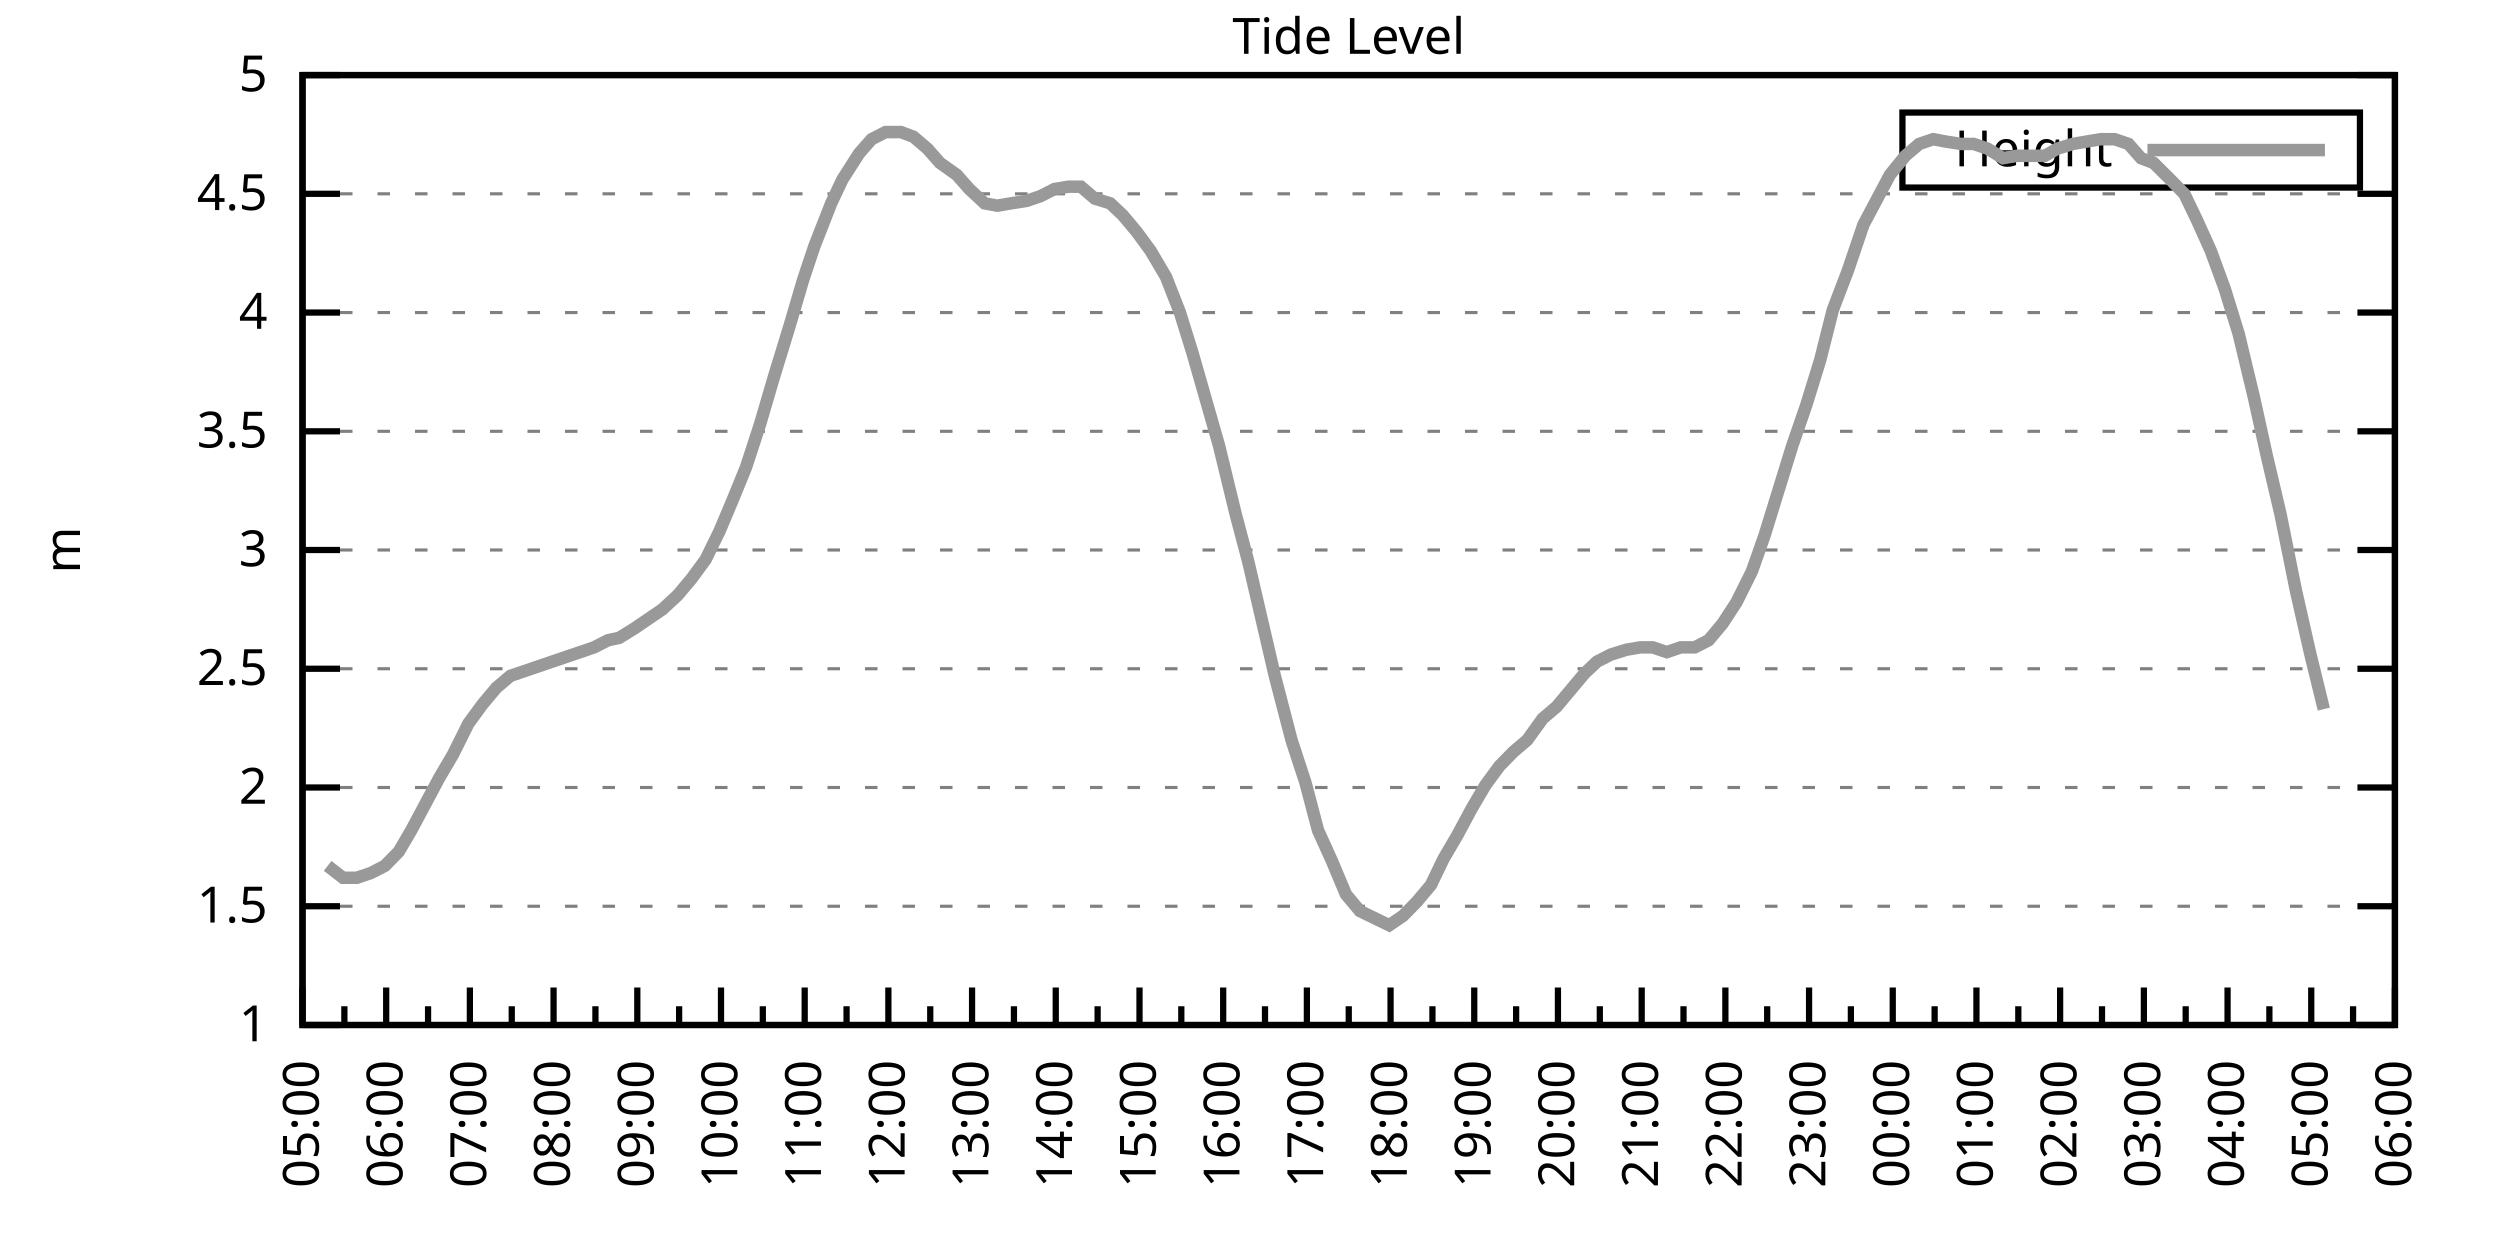
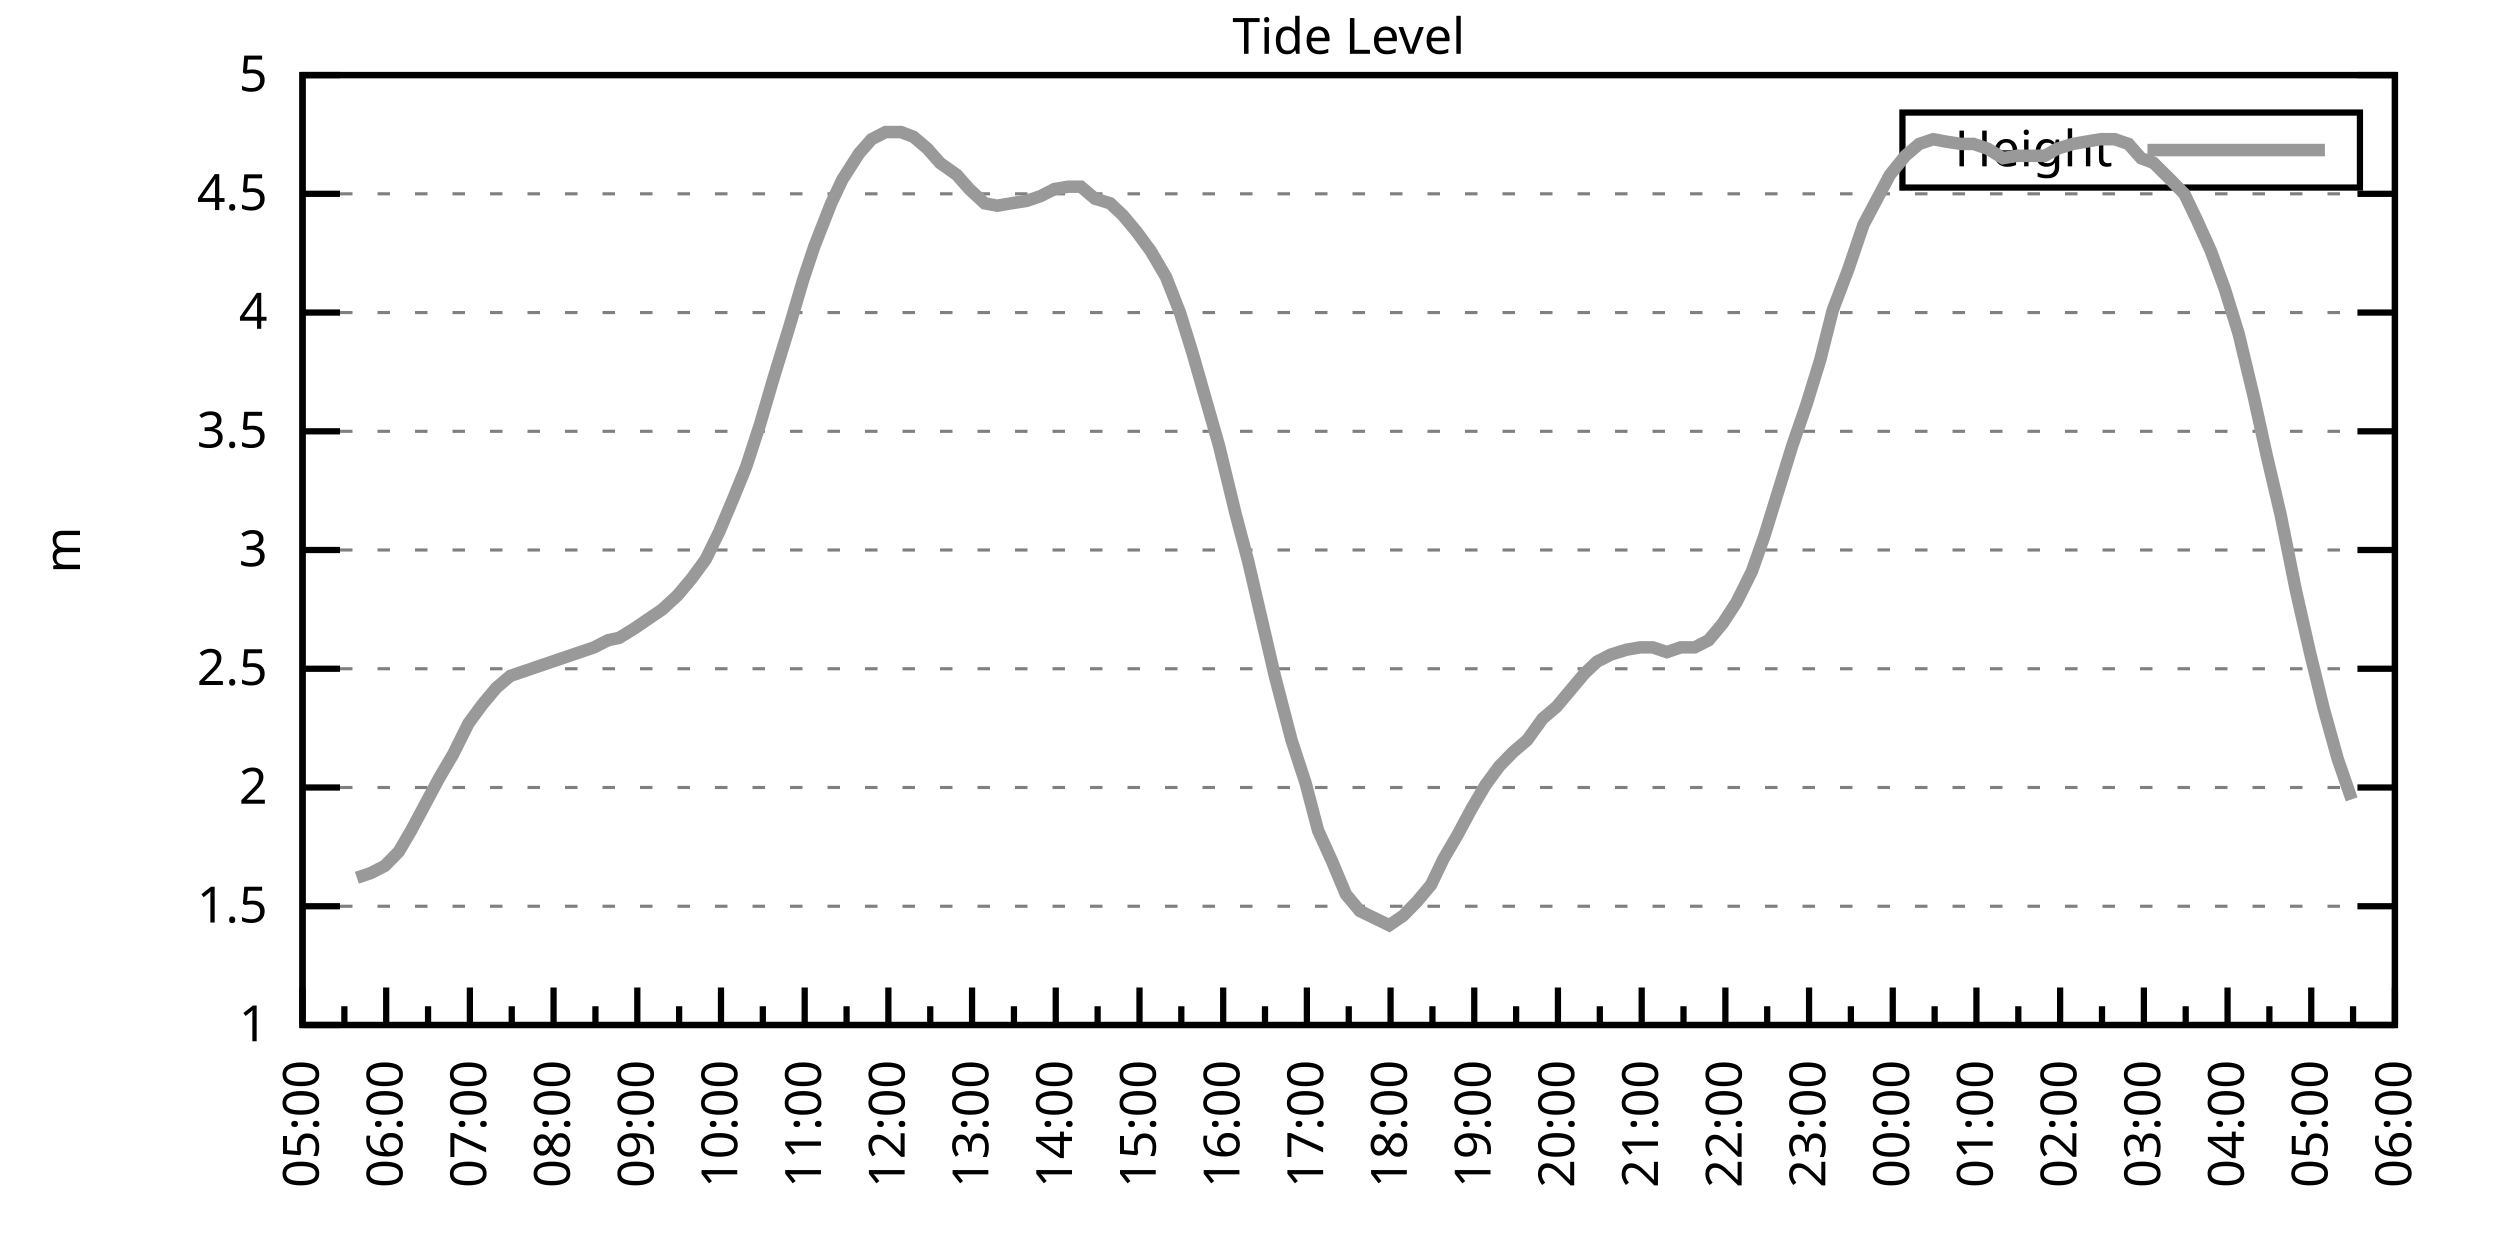
<svg xmlns="http://www.w3.org/2000/svg" xmlns:xlink="http://www.w3.org/1999/xlink" width="400" height="200" viewBox="0 0 400 200">
  <g id="gnuplot_canvas">
    <rect x="0" y="0" width="400" height="200" fill="none" />
    <defs>
      <circle id="gpDot" r="0.5" stroke-width="0.5" stroke="currentColor" />
      <path id="gpPt0" stroke-width="0.333" stroke="currentColor" d="M-1,0 h2 M0,-1 v2" />
      <path id="gpPt1" stroke-width="0.333" stroke="currentColor" d="M-1,-1 L1,1 M1,-1 L-1,1" />
      <path id="gpPt2" stroke-width="0.333" stroke="currentColor" d="M-1,0 L1,0 M0,-1 L0,1 M-1,-1 L1,1 M-1,1 L1,-1" />
      <rect id="gpPt3" stroke-width="0.333" stroke="currentColor" x="-1" y="-1" width="2" height="2" />
      <rect id="gpPt4" stroke-width="0.333" stroke="currentColor" fill="currentColor" x="-1" y="-1" width="2" height="2" />
      <circle id="gpPt5" stroke-width="0.333" stroke="currentColor" cx="0" cy="0" r="1" />
      <use xlink:href="#gpPt5" id="gpPt6" fill="currentColor" stroke="none" />
      <path id="gpPt7" stroke-width="0.333" stroke="currentColor" d="M0,-1.33 L-1.33,0.67 L1.33,0.67 z" />
      <use xlink:href="#gpPt7" id="gpPt8" fill="currentColor" stroke="none" />
      <use xlink:href="#gpPt7" id="gpPt9" stroke="currentColor" transform="rotate(180)" />
      <use xlink:href="#gpPt9" id="gpPt10" fill="currentColor" stroke="none" />
      <use xlink:href="#gpPt3" id="gpPt11" stroke="currentColor" transform="rotate(45)" />
      <use xlink:href="#gpPt11" id="gpPt12" fill="currentColor" stroke="none" />
      <path id="gpPt13" stroke-width="0.333" stroke="currentColor" d="M0,1.330 L1.265,0.411 L0.782,-1.067 L-0.782,-1.076 L-1.265,0.411 z" />
      <use xlink:href="#gpPt13" id="gpPt14" fill="currentColor" stroke="none" />
      <filter id="textbox" filterUnits="objectBoundingBox" x="0" y="0" height="1" width="1">
        <feFlood flood-color="white" flood-opacity="1" result="bgnd" />
        <feComposite in="SourceGraphic" in2="bgnd" operator="atop" />
      </filter>
      <filter id="greybox" filterUnits="objectBoundingBox" x="0" y="0" height="1" width="1">
        <feFlood flood-color="lightgrey" flood-opacity="1" result="grey" />
        <feComposite in="SourceGraphic" in2="grey" operator="atop" />
      </filter>
    </defs>
    <g fill="none" color="white" stroke="currentColor" stroke-width="1.00" stroke-linecap="butt" stroke-linejoin="miter">
</g>
    <g fill="none" color="black" stroke="currentColor" stroke-width="1.00" stroke-linecap="butt" stroke-linejoin="miter">
      <g stroke="none" shape-rendering="crispEdges">
        <polygon fill="rgb(255, 255, 255)" points="48.40,164.00 383.18,164.00 383.18,12.02 48.40,12.02 " />
      </g>
    </g>
    <g fill="none" color="black" stroke="currentColor" stroke-width="1.00" stroke-linecap="butt" stroke-linejoin="miter">
</g>
    <g fill="none" color="black" stroke="black" stroke-width="0.50" stroke-linecap="butt" stroke-linejoin="miter">
</g>
    <g fill="none" color="gray" stroke="currentColor" stroke-width="0.50" stroke-linecap="butt" stroke-linejoin="miter">
      <path stroke="gray" stroke-dasharray="2,4" class="gridline" d="M48.40,164.00 L383.19,164.00  " />
    </g>
    <g fill="none" color="gray" stroke="gray" stroke-width="1.00" stroke-linecap="butt" stroke-linejoin="miter">
</g>
    <g fill="none" color="black" stroke="currentColor" stroke-width="1.00" stroke-linecap="butt" stroke-linejoin="miter">
      <path stroke="black" d="M48.40,164.00 L54.40,164.00 M383.19,164.00 L377.19,164.00  " />
      <g transform="translate(42.80,166.60)" stroke="none" fill="black" font-family="Sans" font-size="8.00" text-anchor="end">
        <text>
          <tspan font-family="Sans"> 1</tspan>
        </text>
      </g>
    </g>
    <g fill="none" color="black" stroke="currentColor" stroke-width="1.00" stroke-linecap="butt" stroke-linejoin="miter">
</g>
    <g fill="none" color="black" stroke="black" stroke-width="0.50" stroke-linecap="butt" stroke-linejoin="miter">
</g>
    <g fill="none" color="gray" stroke="currentColor" stroke-width="0.50" stroke-linecap="butt" stroke-linejoin="miter">
      <path stroke="gray" stroke-dasharray="2,4" class="gridline" d="M48.40,145.00 L383.19,145.00  " />
    </g>
    <g fill="none" color="gray" stroke="gray" stroke-width="1.00" stroke-linecap="butt" stroke-linejoin="miter">
</g>
    <g fill="none" color="black" stroke="currentColor" stroke-width="1.00" stroke-linecap="butt" stroke-linejoin="miter">
      <path stroke="black" d="M48.40,145.00 L54.40,145.00 M383.19,145.00 L377.19,145.00  " />
      <g transform="translate(42.80,147.60)" stroke="none" fill="black" font-family="Sans" font-size="8.00" text-anchor="end">
        <text>
          <tspan font-family="Sans"> 1.5</tspan>
        </text>
      </g>
    </g>
    <g fill="none" color="black" stroke="currentColor" stroke-width="1.00" stroke-linecap="butt" stroke-linejoin="miter">
</g>
    <g fill="none" color="black" stroke="black" stroke-width="0.50" stroke-linecap="butt" stroke-linejoin="miter">
</g>
    <g fill="none" color="gray" stroke="currentColor" stroke-width="0.50" stroke-linecap="butt" stroke-linejoin="miter">
      <path stroke="gray" stroke-dasharray="2,4" class="gridline" d="M48.40,126.00 L383.19,126.00  " />
    </g>
    <g fill="none" color="gray" stroke="gray" stroke-width="1.00" stroke-linecap="butt" stroke-linejoin="miter">
</g>
    <g fill="none" color="black" stroke="currentColor" stroke-width="1.00" stroke-linecap="butt" stroke-linejoin="miter">
      <path stroke="black" d="M48.40,126.00 L54.40,126.00 M383.19,126.00 L377.19,126.00  " />
      <g transform="translate(42.80,128.60)" stroke="none" fill="black" font-family="Sans" font-size="8.00" text-anchor="end">
        <text>
          <tspan font-family="Sans"> 2</tspan>
        </text>
      </g>
    </g>
    <g fill="none" color="black" stroke="currentColor" stroke-width="1.00" stroke-linecap="butt" stroke-linejoin="miter">
</g>
    <g fill="none" color="black" stroke="black" stroke-width="0.50" stroke-linecap="butt" stroke-linejoin="miter">
</g>
    <g fill="none" color="gray" stroke="currentColor" stroke-width="0.50" stroke-linecap="butt" stroke-linejoin="miter">
      <path stroke="gray" stroke-dasharray="2,4" class="gridline" d="M48.40,107.00 L383.19,107.00  " />
    </g>
    <g fill="none" color="gray" stroke="gray" stroke-width="1.00" stroke-linecap="butt" stroke-linejoin="miter">
</g>
    <g fill="none" color="black" stroke="currentColor" stroke-width="1.00" stroke-linecap="butt" stroke-linejoin="miter">
      <path stroke="black" d="M48.40,107.00 L54.40,107.00 M383.19,107.00 L377.19,107.00  " />
      <g transform="translate(42.80,109.60)" stroke="none" fill="black" font-family="Sans" font-size="8.00" text-anchor="end">
        <text>
          <tspan font-family="Sans"> 2.5</tspan>
        </text>
      </g>
    </g>
    <g fill="none" color="black" stroke="currentColor" stroke-width="1.00" stroke-linecap="butt" stroke-linejoin="miter">
</g>
    <g fill="none" color="black" stroke="black" stroke-width="0.50" stroke-linecap="butt" stroke-linejoin="miter">
</g>
    <g fill="none" color="gray" stroke="currentColor" stroke-width="0.50" stroke-linecap="butt" stroke-linejoin="miter">
      <path stroke="gray" stroke-dasharray="2,4" class="gridline" d="M48.40,88.00 L383.19,88.00  " />
    </g>
    <g fill="none" color="gray" stroke="gray" stroke-width="1.00" stroke-linecap="butt" stroke-linejoin="miter">
</g>
    <g fill="none" color="black" stroke="currentColor" stroke-width="1.00" stroke-linecap="butt" stroke-linejoin="miter">
      <path stroke="black" d="M48.40,88.00 L54.40,88.00 M383.19,88.00 L377.19,88.00  " />
      <g transform="translate(42.80,90.60)" stroke="none" fill="black" font-family="Sans" font-size="8.00" text-anchor="end">
        <text>
          <tspan font-family="Sans"> 3</tspan>
        </text>
      </g>
    </g>
    <g fill="none" color="black" stroke="currentColor" stroke-width="1.00" stroke-linecap="butt" stroke-linejoin="miter">
</g>
    <g fill="none" color="black" stroke="black" stroke-width="0.50" stroke-linecap="butt" stroke-linejoin="miter">
</g>
    <g fill="none" color="gray" stroke="currentColor" stroke-width="0.50" stroke-linecap="butt" stroke-linejoin="miter">
      <path stroke="gray" stroke-dasharray="2,4" class="gridline" d="M48.40,69.01 L383.19,69.01  " />
    </g>
    <g fill="none" color="gray" stroke="gray" stroke-width="1.00" stroke-linecap="butt" stroke-linejoin="miter">
</g>
    <g fill="none" color="black" stroke="currentColor" stroke-width="1.00" stroke-linecap="butt" stroke-linejoin="miter">
      <path stroke="black" d="M48.40,69.01 L54.40,69.01 M383.19,69.01 L377.19,69.01  " />
      <g transform="translate(42.80,71.61)" stroke="none" fill="black" font-family="Sans" font-size="8.00" text-anchor="end">
        <text>
          <tspan font-family="Sans"> 3.5</tspan>
        </text>
      </g>
    </g>
    <g fill="none" color="black" stroke="currentColor" stroke-width="1.00" stroke-linecap="butt" stroke-linejoin="miter">
</g>
    <g fill="none" color="black" stroke="black" stroke-width="0.50" stroke-linecap="butt" stroke-linejoin="miter">
</g>
    <g fill="none" color="gray" stroke="currentColor" stroke-width="0.50" stroke-linecap="butt" stroke-linejoin="miter">
      <path stroke="gray" stroke-dasharray="2,4" class="gridline" d="M48.40,50.01 L383.19,50.01  " />
    </g>
    <g fill="none" color="gray" stroke="gray" stroke-width="1.00" stroke-linecap="butt" stroke-linejoin="miter">
</g>
    <g fill="none" color="black" stroke="currentColor" stroke-width="1.00" stroke-linecap="butt" stroke-linejoin="miter">
      <path stroke="black" d="M48.40,50.01 L54.40,50.01 M383.19,50.01 L377.19,50.01  " />
      <g transform="translate(42.80,52.61)" stroke="none" fill="black" font-family="Sans" font-size="8.00" text-anchor="end">
        <text>
          <tspan font-family="Sans"> 4</tspan>
        </text>
      </g>
    </g>
    <g fill="none" color="black" stroke="currentColor" stroke-width="1.00" stroke-linecap="butt" stroke-linejoin="miter">
</g>
    <g fill="none" color="black" stroke="black" stroke-width="0.50" stroke-linecap="butt" stroke-linejoin="miter">
</g>
    <g fill="none" color="gray" stroke="currentColor" stroke-width="0.50" stroke-linecap="butt" stroke-linejoin="miter">
      <path stroke="gray" stroke-dasharray="2,4" class="gridline" d="M48.40,31.01 L383.19,31.01  " />
    </g>
    <g fill="none" color="gray" stroke="gray" stroke-width="1.00" stroke-linecap="butt" stroke-linejoin="miter">
</g>
    <g fill="none" color="black" stroke="currentColor" stroke-width="1.00" stroke-linecap="butt" stroke-linejoin="miter">
      <path stroke="black" d="M48.40,31.01 L54.40,31.01 M383.19,31.01 L377.19,31.01  " />
      <g transform="translate(42.80,33.61)" stroke="none" fill="black" font-family="Sans" font-size="8.00" text-anchor="end">
        <text>
          <tspan font-family="Sans"> 4.5</tspan>
        </text>
      </g>
    </g>
    <g fill="none" color="black" stroke="currentColor" stroke-width="1.00" stroke-linecap="butt" stroke-linejoin="miter">
</g>
    <g fill="none" color="black" stroke="black" stroke-width="0.50" stroke-linecap="butt" stroke-linejoin="miter">
</g>
    <g fill="none" color="gray" stroke="currentColor" stroke-width="0.50" stroke-linecap="butt" stroke-linejoin="miter">
      <path stroke="gray" stroke-dasharray="2,4" class="gridline" d="M48.40,12.01 L383.19,12.01  " />
    </g>
    <g fill="none" color="gray" stroke="gray" stroke-width="1.00" stroke-linecap="butt" stroke-linejoin="miter">
</g>
    <g fill="none" color="black" stroke="currentColor" stroke-width="1.00" stroke-linecap="butt" stroke-linejoin="miter">
      <path stroke="black" d="M48.40,12.01 L54.40,12.01 M383.19,12.01 L377.19,12.01  " />
      <g transform="translate(42.80,14.61)" stroke="none" fill="black" font-family="Sans" font-size="8.00" text-anchor="end">
        <text>
          <tspan font-family="Sans"> 5</tspan>
        </text>
      </g>
    </g>
    <g fill="none" color="black" stroke="currentColor" stroke-width="1.00" stroke-linecap="butt" stroke-linejoin="miter">
      <path stroke="black" d="M48.40,164.00 L48.40,158.00  " />
      <g transform="translate(51.00,169.60) rotate(270)" stroke="none" fill="black" font-family="Sans" font-size="8.00" text-anchor="end">
        <text>
          <tspan font-family="Sans">05:00</tspan>
        </text>
      </g>
    </g>
    <g fill="none" color="black" stroke="currentColor" stroke-width="1.00" stroke-linecap="butt" stroke-linejoin="miter">
      <path stroke="black" d="M55.10,164.00 L55.10,161.00 M61.79,164.00 L61.79,158.00  " />
      <g transform="translate(64.39,169.60) rotate(270)" stroke="none" fill="black" font-family="Sans" font-size="8.00" text-anchor="end">
        <text>
          <tspan font-family="Sans">06:00</tspan>
        </text>
      </g>
    </g>
    <g fill="none" color="black" stroke="currentColor" stroke-width="1.00" stroke-linecap="butt" stroke-linejoin="miter">
      <path stroke="black" d="M68.49,164.00 L68.49,161.00 M75.18,164.00 L75.18,158.00  " />
      <g transform="translate(77.78,169.60) rotate(270)" stroke="none" fill="black" font-family="Sans" font-size="8.00" text-anchor="end">
        <text>
          <tspan font-family="Sans">07:00</tspan>
        </text>
      </g>
    </g>
    <g fill="none" color="black" stroke="currentColor" stroke-width="1.00" stroke-linecap="butt" stroke-linejoin="miter">
      <path stroke="black" d="M81.88,164.00 L81.88,161.00 M88.57,164.00 L88.57,158.00  " />
      <g transform="translate(91.17,169.60) rotate(270)" stroke="none" fill="black" font-family="Sans" font-size="8.00" text-anchor="end">
        <text>
          <tspan font-family="Sans">08:00</tspan>
        </text>
      </g>
    </g>
    <g fill="none" color="black" stroke="currentColor" stroke-width="1.00" stroke-linecap="butt" stroke-linejoin="miter">
      <path stroke="black" d="M95.27,164.00 L95.27,161.00 M101.97,164.00 L101.97,158.00  " />
      <g transform="translate(104.57,169.60) rotate(270)" stroke="none" fill="black" font-family="Sans" font-size="8.00" text-anchor="end">
        <text>
          <tspan font-family="Sans">09:00</tspan>
        </text>
      </g>
    </g>
    <g fill="none" color="black" stroke="currentColor" stroke-width="1.00" stroke-linecap="butt" stroke-linejoin="miter">
      <path stroke="black" d="M108.66,164.00 L108.66,161.00 M115.36,164.00 L115.36,158.00  " />
      <g transform="translate(117.96,169.60) rotate(270)" stroke="none" fill="black" font-family="Sans" font-size="8.00" text-anchor="end">
        <text>
          <tspan font-family="Sans">10:00</tspan>
        </text>
      </g>
    </g>
    <g fill="none" color="black" stroke="currentColor" stroke-width="1.00" stroke-linecap="butt" stroke-linejoin="miter">
      <path stroke="black" d="M122.05,164.00 L122.05,161.00 M128.75,164.00 L128.75,158.00  " />
      <g transform="translate(131.35,169.60) rotate(270)" stroke="none" fill="black" font-family="Sans" font-size="8.00" text-anchor="end">
        <text>
          <tspan font-family="Sans">11:00</tspan>
        </text>
      </g>
    </g>
    <g fill="none" color="black" stroke="currentColor" stroke-width="1.00" stroke-linecap="butt" stroke-linejoin="miter">
      <path stroke="black" d="M135.45,164.00 L135.45,161.00 M142.14,164.00 L142.14,158.00  " />
      <g transform="translate(144.74,169.60) rotate(270)" stroke="none" fill="black" font-family="Sans" font-size="8.00" text-anchor="end">
        <text>
          <tspan font-family="Sans">12:00</tspan>
        </text>
      </g>
    </g>
    <g fill="none" color="black" stroke="currentColor" stroke-width="1.00" stroke-linecap="butt" stroke-linejoin="miter">
      <path stroke="black" d="M148.84,164.00 L148.84,161.00 M155.53,164.00 L155.53,158.00  " />
      <g transform="translate(158.13,169.60) rotate(270)" stroke="none" fill="black" font-family="Sans" font-size="8.00" text-anchor="end">
        <text>
          <tspan font-family="Sans">13:00</tspan>
        </text>
      </g>
    </g>
    <g fill="none" color="black" stroke="currentColor" stroke-width="1.00" stroke-linecap="butt" stroke-linejoin="miter">
      <path stroke="black" d="M162.23,164.00 L162.23,161.00 M168.92,164.00 L168.92,158.00  " />
      <g transform="translate(171.52,169.60) rotate(270)" stroke="none" fill="black" font-family="Sans" font-size="8.00" text-anchor="end">
        <text>
          <tspan font-family="Sans">14:00</tspan>
        </text>
      </g>
    </g>
    <g fill="none" color="black" stroke="currentColor" stroke-width="1.00" stroke-linecap="butt" stroke-linejoin="miter">
      <path stroke="black" d="M175.62,164.00 L175.62,161.00 M182.32,164.00 L182.32,158.00  " />
      <g transform="translate(184.92,169.60) rotate(270)" stroke="none" fill="black" font-family="Sans" font-size="8.00" text-anchor="end">
        <text>
          <tspan font-family="Sans">15:00</tspan>
        </text>
      </g>
    </g>
    <g fill="none" color="black" stroke="currentColor" stroke-width="1.00" stroke-linecap="butt" stroke-linejoin="miter">
      <path stroke="black" d="M189.01,164.00 L189.01,161.00 M195.71,164.00 L195.71,158.00  " />
      <g transform="translate(198.31,169.60) rotate(270)" stroke="none" fill="black" font-family="Sans" font-size="8.00" text-anchor="end">
        <text>
          <tspan font-family="Sans">16:00</tspan>
        </text>
      </g>
    </g>
    <g fill="none" color="black" stroke="currentColor" stroke-width="1.00" stroke-linecap="butt" stroke-linejoin="miter">
      <path stroke="black" d="M202.40,164.00 L202.40,161.00 M209.10,164.00 L209.10,158.00  " />
      <g transform="translate(211.70,169.60) rotate(270)" stroke="none" fill="black" font-family="Sans" font-size="8.00" text-anchor="end">
        <text>
          <tspan font-family="Sans">17:00</tspan>
        </text>
      </g>
    </g>
    <g fill="none" color="black" stroke="currentColor" stroke-width="1.00" stroke-linecap="butt" stroke-linejoin="miter">
      <path stroke="black" d="M215.80,164.00 L215.80,161.00 M222.49,164.00 L222.49,158.00  " />
      <g transform="translate(225.09,169.60) rotate(270)" stroke="none" fill="black" font-family="Sans" font-size="8.00" text-anchor="end">
        <text>
          <tspan font-family="Sans">18:00</tspan>
        </text>
      </g>
    </g>
    <g fill="none" color="black" stroke="currentColor" stroke-width="1.00" stroke-linecap="butt" stroke-linejoin="miter">
      <path stroke="black" d="M229.19,164.00 L229.19,161.00 M235.88,164.00 L235.88,158.00  " />
      <g transform="translate(238.48,169.60) rotate(270)" stroke="none" fill="black" font-family="Sans" font-size="8.00" text-anchor="end">
        <text>
          <tspan font-family="Sans">19:00</tspan>
        </text>
      </g>
    </g>
    <g fill="none" color="black" stroke="currentColor" stroke-width="1.00" stroke-linecap="butt" stroke-linejoin="miter">
      <path stroke="black" d="M242.58,164.00 L242.58,161.00 M249.27,164.00 L249.27,158.00  " />
      <g transform="translate(251.87,169.60) rotate(270)" stroke="none" fill="black" font-family="Sans" font-size="8.00" text-anchor="end">
        <text>
          <tspan font-family="Sans">20:00</tspan>
        </text>
      </g>
    </g>
    <g fill="none" color="black" stroke="currentColor" stroke-width="1.00" stroke-linecap="butt" stroke-linejoin="miter">
      <path stroke="black" d="M255.97,164.00 L255.97,161.00 M262.67,164.00 L262.67,158.00  " />
      <g transform="translate(265.27,169.60) rotate(270)" stroke="none" fill="black" font-family="Sans" font-size="8.00" text-anchor="end">
        <text>
          <tspan font-family="Sans">21:00</tspan>
        </text>
      </g>
    </g>
    <g fill="none" color="black" stroke="currentColor" stroke-width="1.00" stroke-linecap="butt" stroke-linejoin="miter">
      <path stroke="black" d="M269.36,164.00 L269.36,161.00 M276.06,164.00 L276.06,158.00  " />
      <g transform="translate(278.66,169.60) rotate(270)" stroke="none" fill="black" font-family="Sans" font-size="8.00" text-anchor="end">
        <text>
          <tspan font-family="Sans">22:00</tspan>
        </text>
      </g>
    </g>
    <g fill="none" color="black" stroke="currentColor" stroke-width="1.00" stroke-linecap="butt" stroke-linejoin="miter">
      <path stroke="black" d="M282.75,164.00 L282.75,161.00 M289.45,164.00 L289.45,158.00  " />
      <g transform="translate(292.05,169.60) rotate(270)" stroke="none" fill="black" font-family="Sans" font-size="8.00" text-anchor="end">
        <text>
          <tspan font-family="Sans">23:00</tspan>
        </text>
      </g>
    </g>
    <g fill="none" color="black" stroke="currentColor" stroke-width="1.00" stroke-linecap="butt" stroke-linejoin="miter">
      <path stroke="black" d="M296.14,164.00 L296.14,161.00 M302.84,164.00 L302.84,158.00  " />
      <g transform="translate(305.44,169.60) rotate(270)" stroke="none" fill="black" font-family="Sans" font-size="8.00" text-anchor="end">
        <text>
          <tspan font-family="Sans">00:00</tspan>
        </text>
      </g>
    </g>
    <g fill="none" color="black" stroke="currentColor" stroke-width="1.00" stroke-linecap="butt" stroke-linejoin="miter">
      <path stroke="black" d="M309.54,164.00 L309.54,161.00 M316.23,164.00 L316.23,158.00  " />
      <g transform="translate(318.83,169.60) rotate(270)" stroke="none" fill="black" font-family="Sans" font-size="8.00" text-anchor="end">
        <text>
          <tspan font-family="Sans">01:00</tspan>
        </text>
      </g>
    </g>
    <g fill="none" color="black" stroke="currentColor" stroke-width="1.00" stroke-linecap="butt" stroke-linejoin="miter">
      <path stroke="black" d="M322.93,164.00 L322.93,161.00 M329.62,164.00 L329.62,158.00  " />
      <g transform="translate(332.22,169.60) rotate(270)" stroke="none" fill="black" font-family="Sans" font-size="8.00" text-anchor="end">
        <text>
          <tspan font-family="Sans">02:00</tspan>
        </text>
      </g>
    </g>
    <g fill="none" color="black" stroke="currentColor" stroke-width="1.00" stroke-linecap="butt" stroke-linejoin="miter">
      <path stroke="black" d="M336.32,164.00 L336.32,161.00 M343.02,164.00 L343.02,158.00  " />
      <g transform="translate(345.62,169.60) rotate(270)" stroke="none" fill="black" font-family="Sans" font-size="8.00" text-anchor="end">
        <text>
          <tspan font-family="Sans">03:00</tspan>
        </text>
      </g>
    </g>
    <g fill="none" color="black" stroke="currentColor" stroke-width="1.00" stroke-linecap="butt" stroke-linejoin="miter">
      <path stroke="black" d="M349.71,164.00 L349.71,161.00 M356.41,164.00 L356.41,158.00  " />
      <g transform="translate(359.01,169.60) rotate(270)" stroke="none" fill="black" font-family="Sans" font-size="8.00" text-anchor="end">
        <text>
          <tspan font-family="Sans">04:00</tspan>
        </text>
      </g>
    </g>
    <g fill="none" color="black" stroke="currentColor" stroke-width="1.00" stroke-linecap="butt" stroke-linejoin="miter">
      <path stroke="black" d="M363.10,164.00 L363.10,161.00 M369.80,164.00 L369.80,158.00  " />
      <g transform="translate(372.40,169.60) rotate(270)" stroke="none" fill="black" font-family="Sans" font-size="8.00" text-anchor="end">
        <text>
          <tspan font-family="Sans">05:00</tspan>
        </text>
      </g>
    </g>
    <g fill="none" color="black" stroke="currentColor" stroke-width="1.00" stroke-linecap="butt" stroke-linejoin="miter">
      <path stroke="black" d="M376.49,164.00 L376.49,161.00 M383.19,164.00 L383.19,158.00  " />
      <g transform="translate(385.79,169.60) rotate(270)" stroke="none" fill="black" font-family="Sans" font-size="8.00" text-anchor="end">
        <text>
          <tspan font-family="Sans">06:00</tspan>
        </text>
      </g>
    </g>
    <g fill="none" color="black" stroke="currentColor" stroke-width="1.00" stroke-linecap="butt" stroke-linejoin="miter">
</g>
    <g fill="none" color="black" stroke="currentColor" stroke-width="1.00" stroke-linecap="butt" stroke-linejoin="miter">
      <path stroke="black" d="M48.40,12.01 L48.40,164.00 L383.19,164.00 L383.19,12.01 L48.40,12.01 Z  " />
    </g>
    <g fill="none" color="black" stroke="currentColor" stroke-width="1.00" stroke-linecap="butt" stroke-linejoin="miter">
      <g transform="translate(12.80,88.01) rotate(270)" stroke="none" fill="black" font-family="Sans" font-size="8.00" text-anchor="middle">
        <text>
          <tspan font-family="Sans">m</tspan>
        </text>
      </g>
    </g>
    <g fill="none" color="black" stroke="currentColor" stroke-width="1.00" stroke-linecap="butt" stroke-linejoin="miter">
</g>
    <g fill="none" color="black" stroke="currentColor" stroke-width="1.00" stroke-linecap="butt" stroke-linejoin="miter">
      <path stroke="black" d="M304.39,30.01 L304.39,18.01 L377.59,18.01 L377.59,30.01 L304.39,30.01 Z  " />
    </g>
    <g id="Tide_level_plot_1">
      <g fill="none" color="white" stroke="black" stroke-width="2.00" stroke-linecap="butt" stroke-linejoin="miter">
</g>
      <g fill="none" color="black" stroke="currentColor" stroke-width="2.00" stroke-linecap="butt" stroke-linejoin="miter">
        <g transform="translate(337.99,26.61)" stroke="none" fill="black" font-family="Sans" font-size="8.00" text-anchor="end">
          <text>
            <tspan font-family="Sans">Height</tspan>
          </text>
        </g>
      </g>
      <g fill="none" color="black" stroke="currentColor" stroke-width="2.00" stroke-linecap="butt" stroke-linejoin="miter">
-         <path stroke="rgb(153, 153, 153)" d="M343.59,24.01 L371.99,24.01 M52.42,138.54 L54.87,140.44 L57.10,140.44 L59.34,139.68 L61.57,138.54 L63.80,136.26   L65.81,132.84 L68.04,128.66 L70.27,124.48 L72.50,120.68 L74.96,115.74 L77.19,112.70 L79.42,110.04 L81.66,108.14   L83.89,107.38 L86.12,106.62 L88.35,105.86 L90.58,105.10 L92.82,104.34 L95.05,103.58 L97.28,102.44 L99.06,102.06   L101.52,100.54 L103.75,99.02 L105.98,97.50 L108.44,95.22 L110.67,92.56 L112.90,89.52 L115.13,84.97 L117.37,79.65   L119.38,74.71 L121.61,67.87 L123.84,60.27 L126.29,52.29 L128.53,44.69 L130.31,39.37 L132.99,32.53 L134.78,28.73   L137.45,24.55 L139.46,22.27 L141.69,21.13 L144.15,21.13 L146.16,21.89 L148.39,23.79 L150.40,26.07 L153.08,27.97   L155.09,30.25 L157.54,32.53 L159.55,32.91 L161.78,32.53 L164.24,32.15 L166.47,31.39 L168.70,30.25 L170.93,29.87   L172.94,29.87 L175.17,31.77 L177.63,32.53 L179.64,34.43 L181.87,37.09 L184.10,40.13 L186.56,44.31 L188.79,50.01   L190.80,56.47 L195.04,71.29 L197.72,82.31 L199.73,89.90 L203.97,108.14 L206.64,118.40 L208.88,125.24 L210.88,132.84   L213.12,137.78 L215.35,143.10 L217.58,145.76 L222.27,148.04 L224.50,146.52 L226.73,144.24 L228.96,141.58 L230.97,137.40   L233.20,133.60 L235.44,129.42 L237.67,125.62 L239.90,122.58 L242.13,120.30 L244.36,118.40 L246.82,114.98 L249.05,113.08   L251.28,110.42 L253.51,107.76 L255.52,105.86 L257.76,104.72 L260.21,103.96 L262.44,103.58 L264.45,103.58 L266.68,104.34   L268.92,103.58 L271.15,103.58 L273.38,102.44 L275.61,99.78 L277.84,96.36 L280.30,91.42 L282.31,85.73 L284.54,78.51   L286.77,71.29 L289.00,64.83 L291.23,57.61 L293.24,49.63 L295.70,43.17 L298.15,35.95 L302.39,27.97 L304.85,24.93   L307.08,23.03 L309.31,22.27 L311.32,22.65 L313.78,23.03 L315.79,23.03 L318.02,23.79 L320.47,25.31 L322.70,24.93   L324.71,24.93 L327.17,24.93 L329.18,23.79 L331.63,23.03 L333.86,22.65 L336.10,22.27 L338.33,22.27 L340.56,23.03   L342.57,25.31 L344.58,26.07 L347.26,28.73 L349.49,31.01 L351.50,35.19 L353.73,40.13 L355.96,46.21 L358.19,53.43   L360.65,63.69 L362.66,72.81 L364.89,82.31 L367.34,94.46 L369.58,104.34 L371.81,113.46  " />
+         <path stroke="rgb(153, 153, 153)" d="M343.59,24.01 L371.99,24.01 M57.10,140.44 L59.34,139.68 L61.57,138.54 L63.80,136.26 L65.81,132.84 L68.04,128.66   L70.27,124.48 L72.50,120.68 L74.96,115.74 L77.19,112.70 L79.42,110.04 L81.66,108.14 L83.89,107.38 L86.12,106.62   L88.35,105.86 L90.58,105.10 L92.82,104.34 L95.05,103.58 L97.28,102.44 L99.06,102.06 L101.52,100.54 L103.75,99.02   L105.98,97.50 L108.44,95.22 L110.67,92.56 L112.90,89.52 L115.13,84.97 L117.37,79.65 L119.38,74.71 L121.61,67.87   L123.84,60.27 L126.29,52.29 L128.53,44.69 L130.31,39.37 L132.99,32.53 L134.78,28.73 L137.45,24.55 L139.46,22.27   L141.69,21.13 L144.15,21.13 L146.16,21.89 L148.39,23.79 L150.40,26.07 L153.08,27.97 L155.09,30.25 L157.54,32.53   L159.55,32.91 L161.78,32.53 L164.24,32.15 L166.47,31.39 L168.70,30.25 L170.93,29.87 L172.94,29.87 L175.17,31.77   L177.63,32.53 L179.64,34.43 L181.87,37.09 L184.10,40.13 L186.56,44.31 L188.79,50.01 L190.80,56.47 L195.04,71.29   L197.72,82.31 L199.73,89.90 L203.97,108.14 L206.64,118.40 L208.88,125.24 L210.88,132.84 L213.12,137.78 L215.35,143.10   L217.58,145.76 L222.27,148.04 L224.50,146.52 L226.73,144.24 L228.96,141.58 L230.97,137.40 L233.20,133.60 L235.44,129.42   L237.67,125.62 L239.90,122.58 L242.13,120.30 L244.36,118.40 L246.82,114.98 L249.05,113.08 L251.28,110.42 L253.51,107.76   L255.52,105.86 L257.76,104.72 L260.21,103.96 L262.44,103.58 L264.45,103.58 L266.68,104.34 L268.92,103.58 L271.15,103.58   L273.38,102.44 L275.61,99.78 L277.84,96.36 L280.30,91.42 L282.31,85.73 L284.54,78.51 L286.77,71.29 L289.00,64.83   L291.23,57.61 L293.24,49.63 L295.70,43.17 L298.15,35.95 L302.39,27.97 L304.85,24.93 L307.08,23.03 L309.31,22.27   L311.32,22.65 L313.78,23.03 L315.79,23.03 L318.02,23.79 L320.47,25.31 L322.70,24.93 L324.71,24.93 L327.17,24.93   L329.18,23.79 L331.63,23.03 L333.86,22.65 L336.10,22.27 L338.33,22.27 L340.56,23.03 L342.57,25.31 L344.58,26.07   L347.26,28.73 L349.49,31.01 L351.50,35.19 L353.73,40.13 L355.96,46.21 L358.19,53.43 L360.65,63.69 L362.66,72.81   L364.89,82.31 L367.34,94.46 L369.58,104.34 L371.81,113.46 L374.04,121.44 L376.27,127.90  " />
      </g>
    </g>
    <g fill="none" color="black" stroke="currentColor" stroke-width="2.00" stroke-linecap="butt" stroke-linejoin="miter">
</g>
    <g fill="none" color="black" stroke="black" stroke-width="1.00" stroke-linecap="butt" stroke-linejoin="miter">
</g>
    <g fill="none" color="black" stroke="currentColor" stroke-width="1.00" stroke-linecap="butt" stroke-linejoin="miter">
      <path stroke="black" d="M48.40,12.01 L48.40,164.00 L383.19,164.00 L383.19,12.01 L48.40,12.01 Z  " />
    </g>
    <g fill="none" color="black" stroke="currentColor" stroke-width="1.00" stroke-linecap="butt" stroke-linejoin="miter">
      <g transform="translate(215.79,8.61)" stroke="none" fill="black" font-family="Sans" font-size="8.00" text-anchor="middle">
        <text>
          <tspan font-family="Sans">Tide Level</tspan>
        </text>
      </g>
    </g>
    <g fill="none" color="black" stroke="currentColor" stroke-width="1.00" stroke-linecap="butt" stroke-linejoin="miter">
</g>
  </g>
</svg>
